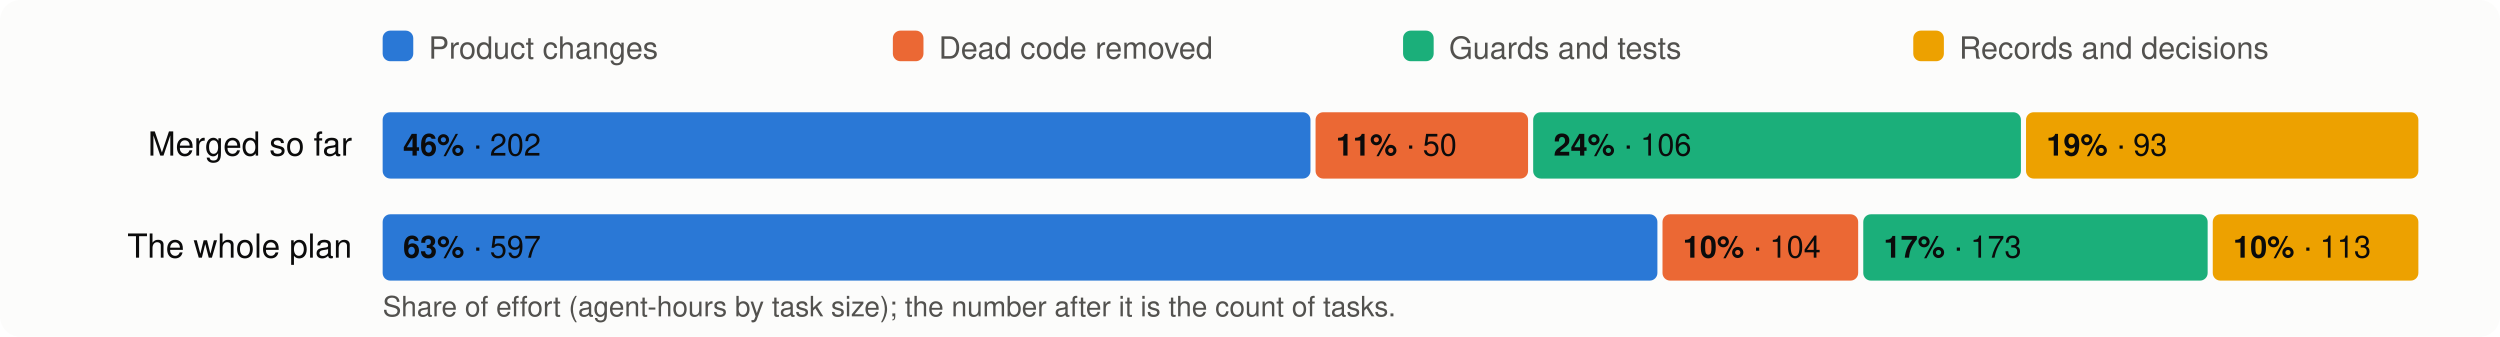
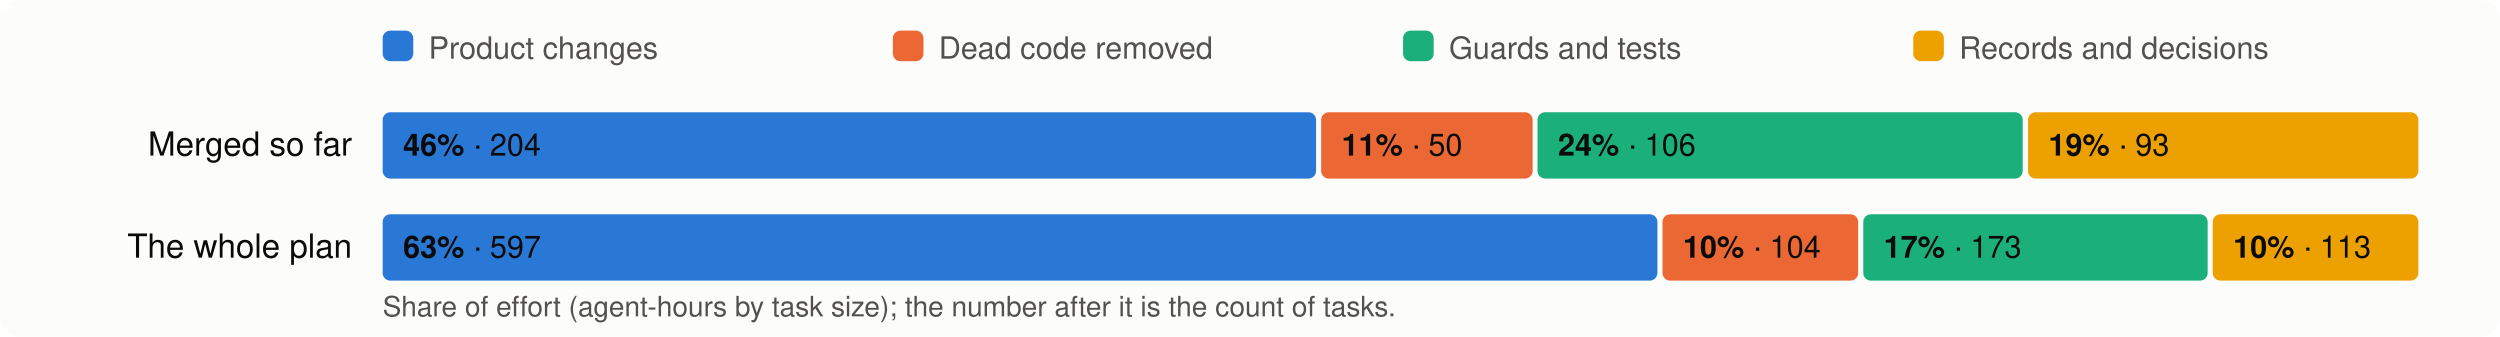
<svg xmlns="http://www.w3.org/2000/svg" viewBox="0 0 980 132" width="980" height="132" font-family="system-ui,-apple-system,Segoe UI,Helvetica,Arial,sans-serif" font-size="13">
  <rect width="980" height="132" rx="8" fill="#fcfcfb" />
  <rect x="150" y="12" width="12" height="12" rx="3" fill="#2a78d6" />
  <text x="168" y="23" fill="#52514e" font-size="12">Product changes</text>
  <rect x="350" y="12" width="12" height="12" rx="3" fill="#eb6834" />
  <text x="368" y="23" fill="#52514e" font-size="12">Dead code removed</text>
  <rect x="550" y="12" width="12" height="12" rx="3" fill="#1baf7a" />
  <text x="568" y="23" fill="#52514e" font-size="12">Guards and tests</text>
  <rect x="750" y="12" width="12" height="12" rx="3" fill="#eda100" />
  <text x="768" y="23" fill="#52514e" font-size="12">Records and decisions</text>
  <text x="138" y="61" text-anchor="end" fill="#0b0b0b">Merged so far</text>
-   <rect x="150.0" y="44" width="363.7" height="26" rx="3" fill="#2a78d6" />
+   <rect x="150.0" y="44" width="365.9" height="26" rx="3" fill="#2a78d6" />
  <text x="158.0" y="61" fill="#0b0b0b" font-size="12">
-     <tspan font-weight="600">46%</tspan> · 202</text>
-   <rect x="515.7" y="44" width="83.3" height="26" rx="3" fill="#eb6834" />
-   <text x="523.7" y="61" fill="#0b0b0b" font-size="12">
+     <tspan font-weight="600">46%</tspan> · 204</text>
+   <rect x="517.9" y="44" width="82.9" height="26" rx="3" fill="#eb6834" />
+   <text x="525.9" y="61" fill="#0b0b0b" font-size="12">
    <tspan font-weight="600">11%</tspan> · 50</text>
-   <rect x="601.0" y="44" width="191.2" height="26" rx="3" fill="#1baf7a" />
-   <text x="609.0" y="61" fill="#0b0b0b" font-size="12">
+   <rect x="602.7" y="44" width="190.2" height="26" rx="3" fill="#1baf7a" />
+   <text x="610.7" y="61" fill="#0b0b0b" font-size="12">
    <tspan font-weight="600">24%</tspan> · 106</text>
-   <rect x="794.2" y="44" width="153.8" height="26" rx="3" fill="#eda100" />
-   <text x="802.2" y="61" fill="#0b0b0b" font-size="12">
+   <rect x="795.0" y="44" width="153.0" height="26" rx="3" fill="#eda100" />
+   <text x="803.0" y="61" fill="#0b0b0b" font-size="12">
    <tspan font-weight="600">19%</tspan> · 93</text>
  <text x="138" y="101" text-anchor="end" fill="#0b0b0b">The whole plan</text>
  <rect x="150.0" y="84" width="499.7" height="26" rx="3" fill="#2a78d6" />
  <text x="158.0" y="101" fill="#0b0b0b" font-size="12">
    <tspan font-weight="600">63%</tspan> · 597</text>
  <rect x="651.7" y="84" width="76.7" height="26" rx="3" fill="#eb6834" />
  <text x="659.7" y="101" fill="#0b0b0b" font-size="12">
    <tspan font-weight="600">10%</tspan> · 104</text>
  <rect x="730.4" y="84" width="135.0" height="26" rx="3" fill="#1baf7a" />
  <text x="738.4" y="101" fill="#0b0b0b" font-size="12">
    <tspan font-weight="600">17%</tspan> · 173</text>
  <rect x="867.4" y="84" width="80.6" height="26" rx="3" fill="#eda100" />
  <text x="875.4" y="101" fill="#0b0b0b" font-size="12">
    <tspan font-weight="600">10%</tspan> · 113</text>
  <text x="150" y="124" fill="#52514e" font-size="11">Share of effort (agent-hours by task size); the number after it is the count of tasks.</text>
</svg>
